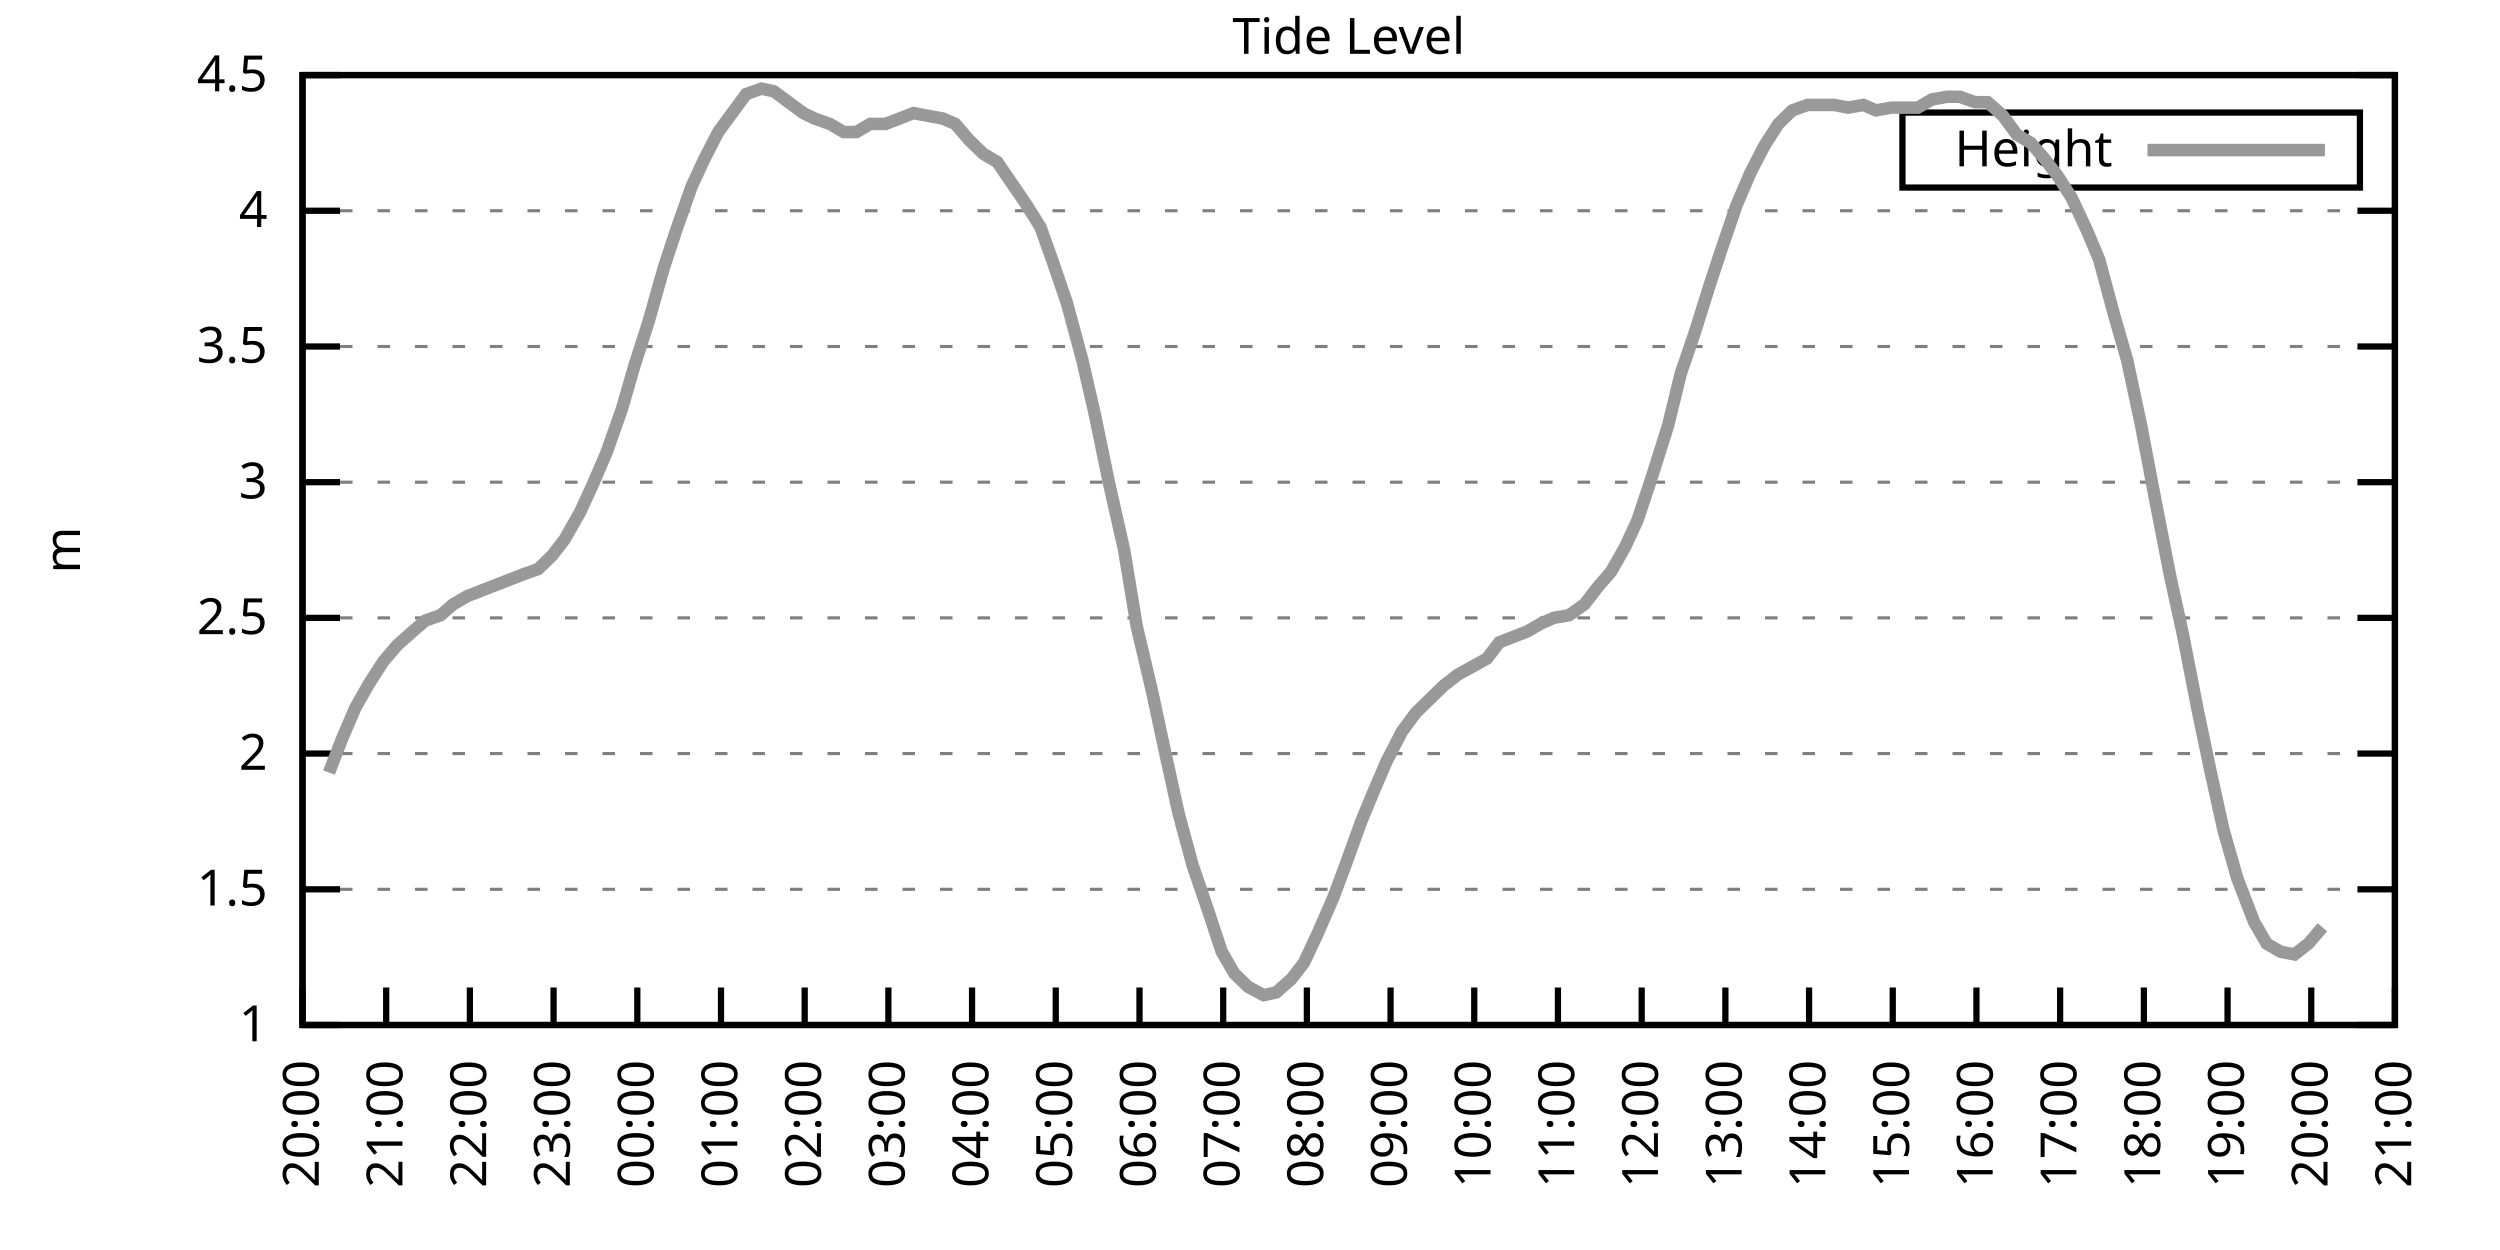
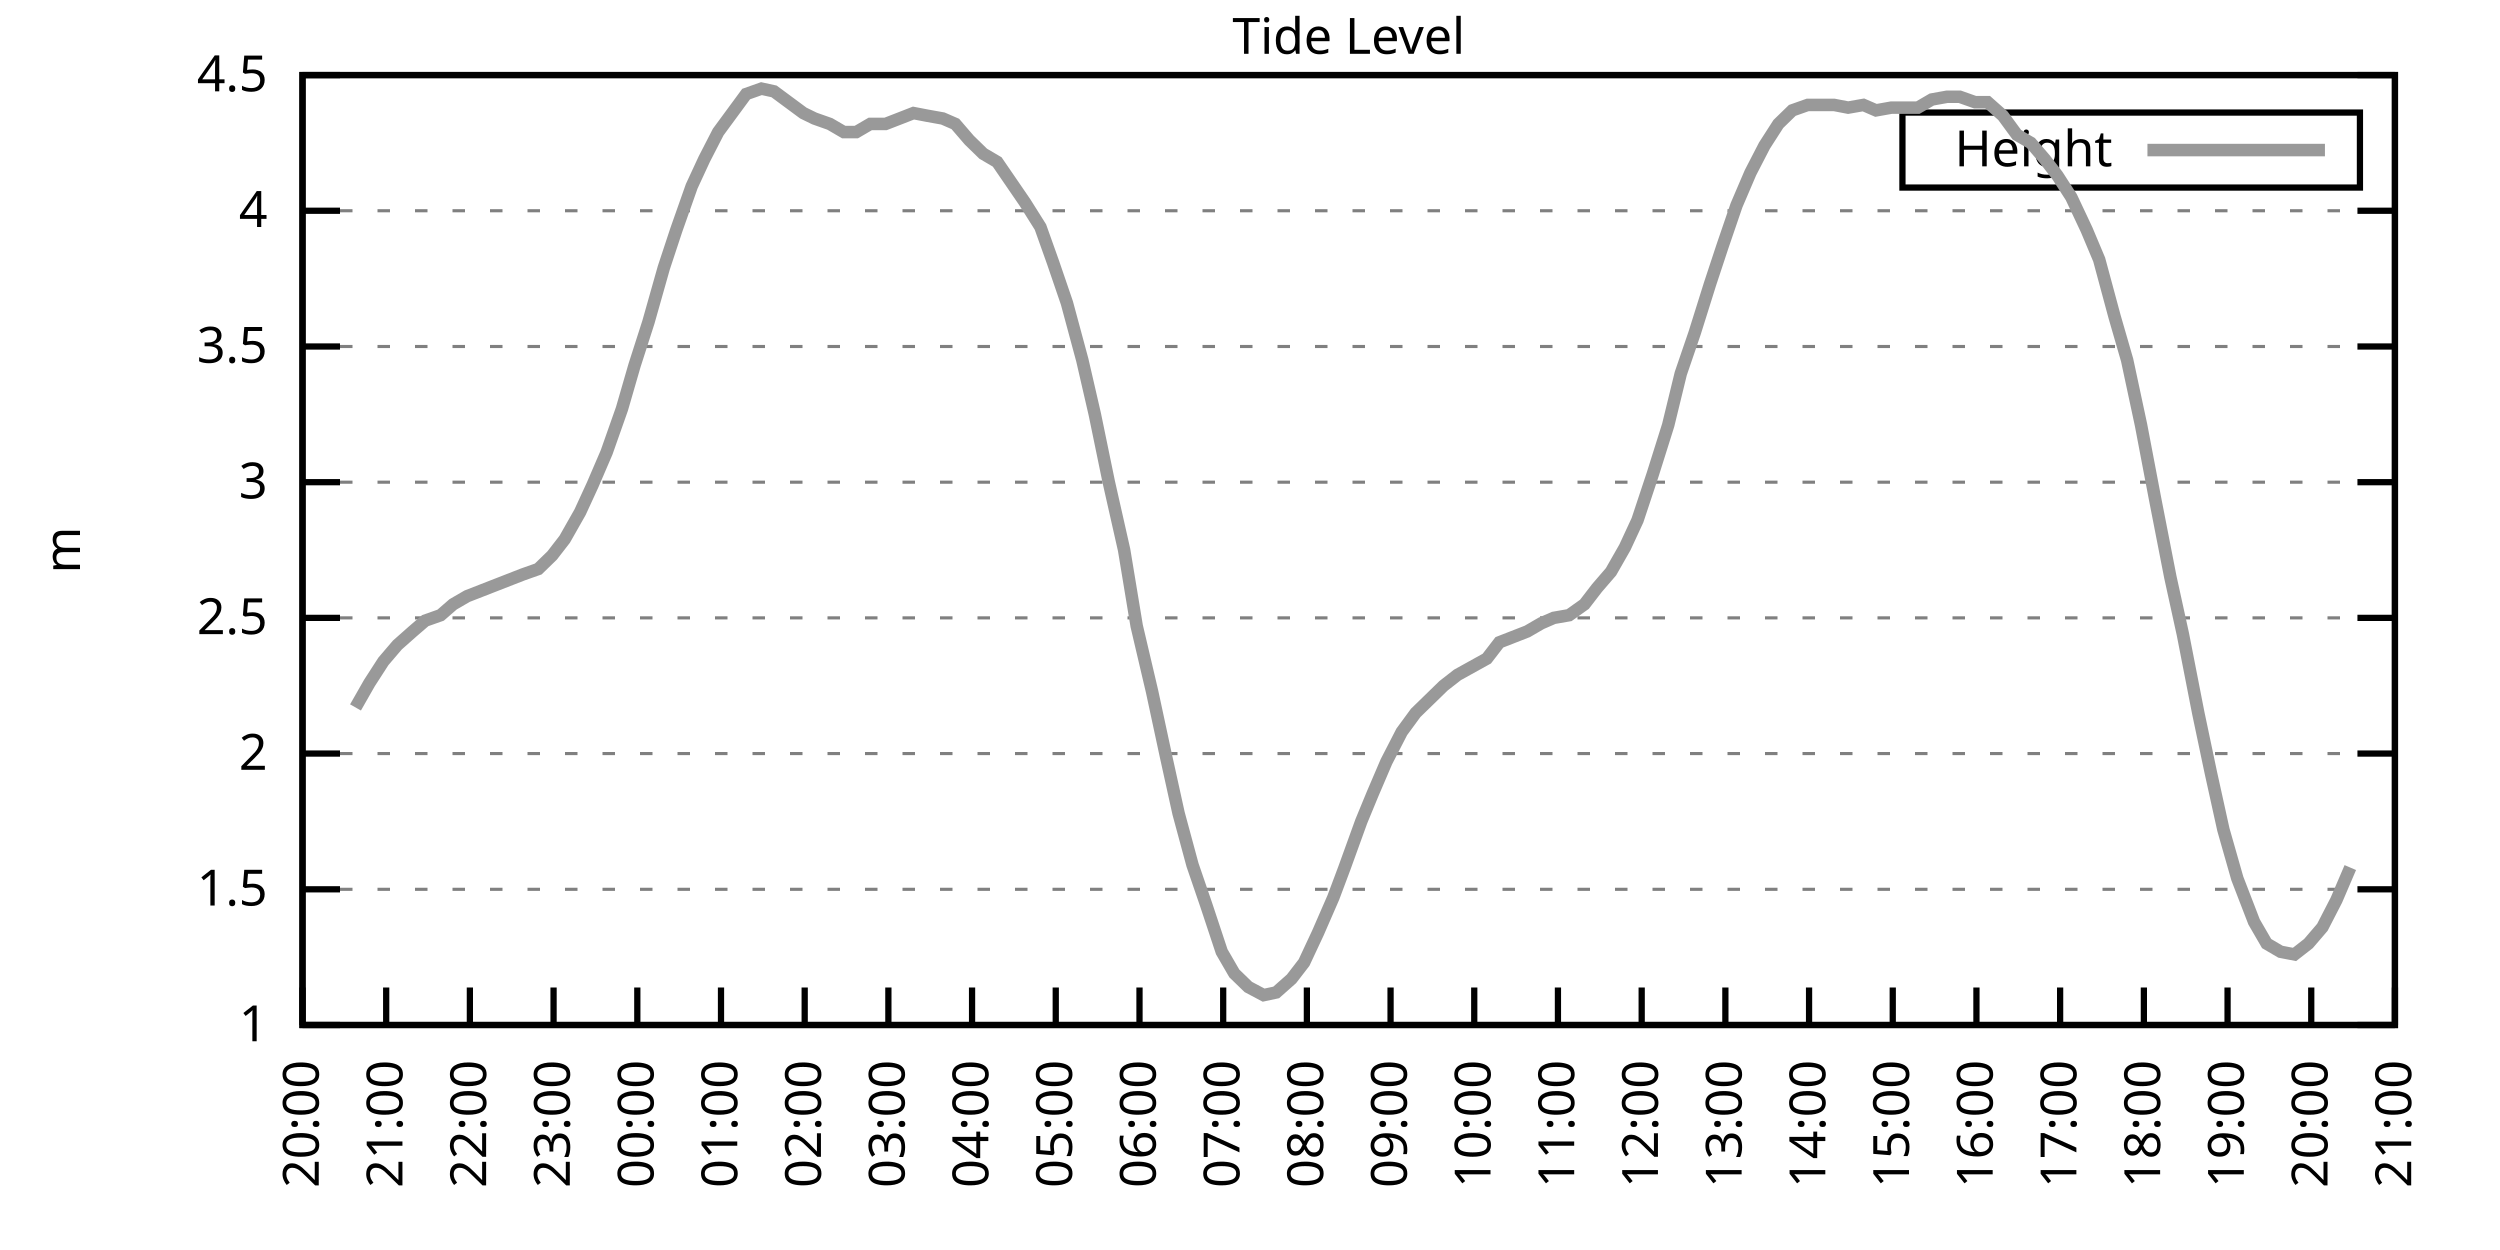
<svg xmlns="http://www.w3.org/2000/svg" xmlns:xlink="http://www.w3.org/1999/xlink" width="400" height="200" viewBox="0 0 400 200">
  <g id="gnuplot_canvas">
    <rect x="0" y="0" width="400" height="200" fill="none" />
    <defs>
      <circle id="gpDot" r="0.5" stroke-width="0.5" stroke="currentColor" />
      <path id="gpPt0" stroke-width="0.333" stroke="currentColor" d="M-1,0 h2 M0,-1 v2" />
      <path id="gpPt1" stroke-width="0.333" stroke="currentColor" d="M-1,-1 L1,1 M1,-1 L-1,1" />
      <path id="gpPt2" stroke-width="0.333" stroke="currentColor" d="M-1,0 L1,0 M0,-1 L0,1 M-1,-1 L1,1 M-1,1 L1,-1" />
      <rect id="gpPt3" stroke-width="0.333" stroke="currentColor" x="-1" y="-1" width="2" height="2" />
      <rect id="gpPt4" stroke-width="0.333" stroke="currentColor" fill="currentColor" x="-1" y="-1" width="2" height="2" />
      <circle id="gpPt5" stroke-width="0.333" stroke="currentColor" cx="0" cy="0" r="1" />
      <use xlink:href="#gpPt5" id="gpPt6" fill="currentColor" stroke="none" />
      <path id="gpPt7" stroke-width="0.333" stroke="currentColor" d="M0,-1.33 L-1.33,0.67 L1.33,0.67 z" />
      <use xlink:href="#gpPt7" id="gpPt8" fill="currentColor" stroke="none" />
      <use xlink:href="#gpPt7" id="gpPt9" stroke="currentColor" transform="rotate(180)" />
      <use xlink:href="#gpPt9" id="gpPt10" fill="currentColor" stroke="none" />
      <use xlink:href="#gpPt3" id="gpPt11" stroke="currentColor" transform="rotate(45)" />
      <use xlink:href="#gpPt11" id="gpPt12" fill="currentColor" stroke="none" />
      <path id="gpPt13" stroke-width="0.333" stroke="currentColor" d="M0,1.330 L1.265,0.411 L0.782,-1.067 L-0.782,-1.076 L-1.265,0.411 z" />
      <use xlink:href="#gpPt13" id="gpPt14" fill="currentColor" stroke="none" />
      <filter id="textbox" filterUnits="objectBoundingBox" x="0" y="0" height="1" width="1">
        <feFlood flood-color="white" flood-opacity="1" result="bgnd" />
        <feComposite in="SourceGraphic" in2="bgnd" operator="atop" />
      </filter>
      <filter id="greybox" filterUnits="objectBoundingBox" x="0" y="0" height="1" width="1">
        <feFlood flood-color="lightgrey" flood-opacity="1" result="grey" />
        <feComposite in="SourceGraphic" in2="grey" operator="atop" />
      </filter>
    </defs>
    <g fill="none" color="white" stroke="currentColor" stroke-width="1.00" stroke-linecap="butt" stroke-linejoin="miter">
</g>
    <g fill="none" color="black" stroke="currentColor" stroke-width="1.00" stroke-linecap="butt" stroke-linejoin="miter">
      <g stroke="none" shape-rendering="crispEdges">
        <polygon fill="rgb(255, 255, 255)" points="48.40,164.00 383.18,164.00 383.18,12.02 48.40,12.02 " />
      </g>
    </g>
    <g fill="none" color="black" stroke="currentColor" stroke-width="1.00" stroke-linecap="butt" stroke-linejoin="miter">
</g>
    <g fill="none" color="black" stroke="black" stroke-width="0.50" stroke-linecap="butt" stroke-linejoin="miter">
</g>
    <g fill="none" color="gray" stroke="currentColor" stroke-width="0.50" stroke-linecap="butt" stroke-linejoin="miter">
      <path stroke="gray" stroke-dasharray="2,4" class="gridline" d="M48.40,164.00 L383.19,164.00  " />
    </g>
    <g fill="none" color="gray" stroke="gray" stroke-width="1.00" stroke-linecap="butt" stroke-linejoin="miter">
</g>
    <g fill="none" color="black" stroke="currentColor" stroke-width="1.00" stroke-linecap="butt" stroke-linejoin="miter">
      <path stroke="black" d="M48.40,164.00 L54.40,164.00 M383.19,164.00 L377.19,164.00  " />
      <g transform="translate(42.80,166.60)" stroke="none" fill="black" font-family="Sans" font-size="8.00" text-anchor="end">
        <text>
          <tspan font-family="Sans"> 1</tspan>
        </text>
      </g>
    </g>
    <g fill="none" color="black" stroke="currentColor" stroke-width="1.00" stroke-linecap="butt" stroke-linejoin="miter">
</g>
    <g fill="none" color="black" stroke="black" stroke-width="0.50" stroke-linecap="butt" stroke-linejoin="miter">
</g>
    <g fill="none" color="gray" stroke="currentColor" stroke-width="0.50" stroke-linecap="butt" stroke-linejoin="miter">
      <path stroke="gray" stroke-dasharray="2,4" class="gridline" d="M48.40,142.29 L383.19,142.29  " />
    </g>
    <g fill="none" color="gray" stroke="gray" stroke-width="1.00" stroke-linecap="butt" stroke-linejoin="miter">
</g>
    <g fill="none" color="black" stroke="currentColor" stroke-width="1.00" stroke-linecap="butt" stroke-linejoin="miter">
      <path stroke="black" d="M48.40,142.29 L54.40,142.29 M383.19,142.29 L377.19,142.29  " />
      <g transform="translate(42.80,144.89)" stroke="none" fill="black" font-family="Sans" font-size="8.00" text-anchor="end">
        <text>
          <tspan font-family="Sans"> 1.5</tspan>
        </text>
      </g>
    </g>
    <g fill="none" color="black" stroke="currentColor" stroke-width="1.00" stroke-linecap="butt" stroke-linejoin="miter">
</g>
    <g fill="none" color="black" stroke="black" stroke-width="0.50" stroke-linecap="butt" stroke-linejoin="miter">
</g>
    <g fill="none" color="gray" stroke="currentColor" stroke-width="0.50" stroke-linecap="butt" stroke-linejoin="miter">
      <path stroke="gray" stroke-dasharray="2,4" class="gridline" d="M48.40,120.57 L383.19,120.57  " />
    </g>
    <g fill="none" color="gray" stroke="gray" stroke-width="1.00" stroke-linecap="butt" stroke-linejoin="miter">
</g>
    <g fill="none" color="black" stroke="currentColor" stroke-width="1.00" stroke-linecap="butt" stroke-linejoin="miter">
      <path stroke="black" d="M48.40,120.57 L54.40,120.57 M383.19,120.57 L377.19,120.57  " />
      <g transform="translate(42.80,123.17)" stroke="none" fill="black" font-family="Sans" font-size="8.00" text-anchor="end">
        <text>
          <tspan font-family="Sans"> 2</tspan>
        </text>
      </g>
    </g>
    <g fill="none" color="black" stroke="currentColor" stroke-width="1.00" stroke-linecap="butt" stroke-linejoin="miter">
</g>
    <g fill="none" color="black" stroke="black" stroke-width="0.50" stroke-linecap="butt" stroke-linejoin="miter">
</g>
    <g fill="none" color="gray" stroke="currentColor" stroke-width="0.50" stroke-linecap="butt" stroke-linejoin="miter">
      <path stroke="gray" stroke-dasharray="2,4" class="gridline" d="M48.40,98.86 L383.19,98.86  " />
    </g>
    <g fill="none" color="gray" stroke="gray" stroke-width="1.00" stroke-linecap="butt" stroke-linejoin="miter">
</g>
    <g fill="none" color="black" stroke="currentColor" stroke-width="1.00" stroke-linecap="butt" stroke-linejoin="miter">
      <path stroke="black" d="M48.40,98.86 L54.40,98.86 M383.19,98.86 L377.19,98.86  " />
      <g transform="translate(42.80,101.46)" stroke="none" fill="black" font-family="Sans" font-size="8.00" text-anchor="end">
        <text>
          <tspan font-family="Sans"> 2.5</tspan>
        </text>
      </g>
    </g>
    <g fill="none" color="black" stroke="currentColor" stroke-width="1.00" stroke-linecap="butt" stroke-linejoin="miter">
</g>
    <g fill="none" color="black" stroke="black" stroke-width="0.50" stroke-linecap="butt" stroke-linejoin="miter">
</g>
    <g fill="none" color="gray" stroke="currentColor" stroke-width="0.50" stroke-linecap="butt" stroke-linejoin="miter">
      <path stroke="gray" stroke-dasharray="2,4" class="gridline" d="M48.40,77.15 L383.19,77.15  " />
    </g>
    <g fill="none" color="gray" stroke="gray" stroke-width="1.00" stroke-linecap="butt" stroke-linejoin="miter">
</g>
    <g fill="none" color="black" stroke="currentColor" stroke-width="1.00" stroke-linecap="butt" stroke-linejoin="miter">
      <path stroke="black" d="M48.40,77.15 L54.40,77.15 M383.19,77.15 L377.19,77.15  " />
      <g transform="translate(42.80,79.75)" stroke="none" fill="black" font-family="Sans" font-size="8.00" text-anchor="end">
        <text>
          <tspan font-family="Sans"> 3</tspan>
        </text>
      </g>
    </g>
    <g fill="none" color="black" stroke="currentColor" stroke-width="1.00" stroke-linecap="butt" stroke-linejoin="miter">
</g>
    <g fill="none" color="black" stroke="black" stroke-width="0.50" stroke-linecap="butt" stroke-linejoin="miter">
</g>
    <g fill="none" color="gray" stroke="currentColor" stroke-width="0.50" stroke-linecap="butt" stroke-linejoin="miter">
      <path stroke="gray" stroke-dasharray="2,4" class="gridline" d="M48.40,55.44 L383.19,55.44  " />
    </g>
    <g fill="none" color="gray" stroke="gray" stroke-width="1.00" stroke-linecap="butt" stroke-linejoin="miter">
</g>
    <g fill="none" color="black" stroke="currentColor" stroke-width="1.00" stroke-linecap="butt" stroke-linejoin="miter">
      <path stroke="black" d="M48.40,55.44 L54.40,55.44 M383.19,55.44 L377.19,55.44  " />
      <g transform="translate(42.80,58.04)" stroke="none" fill="black" font-family="Sans" font-size="8.00" text-anchor="end">
        <text>
          <tspan font-family="Sans"> 3.5</tspan>
        </text>
      </g>
    </g>
    <g fill="none" color="black" stroke="currentColor" stroke-width="1.00" stroke-linecap="butt" stroke-linejoin="miter">
</g>
    <g fill="none" color="black" stroke="black" stroke-width="0.50" stroke-linecap="butt" stroke-linejoin="miter">
</g>
    <g fill="none" color="gray" stroke="currentColor" stroke-width="0.50" stroke-linecap="butt" stroke-linejoin="miter">
      <path stroke="gray" stroke-dasharray="2,4" class="gridline" d="M48.40,33.72 L383.19,33.72  " />
    </g>
    <g fill="none" color="gray" stroke="gray" stroke-width="1.00" stroke-linecap="butt" stroke-linejoin="miter">
</g>
    <g fill="none" color="black" stroke="currentColor" stroke-width="1.00" stroke-linecap="butt" stroke-linejoin="miter">
      <path stroke="black" d="M48.40,33.72 L54.40,33.72 M383.19,33.72 L377.19,33.72  " />
      <g transform="translate(42.80,36.32)" stroke="none" fill="black" font-family="Sans" font-size="8.00" text-anchor="end">
        <text>
          <tspan font-family="Sans"> 4</tspan>
        </text>
      </g>
    </g>
    <g fill="none" color="black" stroke="currentColor" stroke-width="1.00" stroke-linecap="butt" stroke-linejoin="miter">
</g>
    <g fill="none" color="black" stroke="black" stroke-width="0.50" stroke-linecap="butt" stroke-linejoin="miter">
</g>
    <g fill="none" color="gray" stroke="currentColor" stroke-width="0.50" stroke-linecap="butt" stroke-linejoin="miter">
      <path stroke="gray" stroke-dasharray="2,4" class="gridline" d="M48.40,12.01 L383.19,12.01  " />
    </g>
    <g fill="none" color="gray" stroke="gray" stroke-width="1.00" stroke-linecap="butt" stroke-linejoin="miter">
</g>
    <g fill="none" color="black" stroke="currentColor" stroke-width="1.00" stroke-linecap="butt" stroke-linejoin="miter">
      <path stroke="black" d="M48.40,12.01 L54.40,12.01 M383.19,12.01 L377.19,12.01  " />
      <g transform="translate(42.80,14.61)" stroke="none" fill="black" font-family="Sans" font-size="8.00" text-anchor="end">
        <text>
          <tspan font-family="Sans"> 4.5</tspan>
        </text>
      </g>
    </g>
    <g fill="none" color="black" stroke="currentColor" stroke-width="1.00" stroke-linecap="butt" stroke-linejoin="miter">
      <path stroke="black" d="M48.40,164.00 L48.40,158.00  " />
      <g transform="translate(51.00,169.60) rotate(270.00)" stroke="none" fill="black" font-family="Sans" font-size="8.00" text-anchor="end">
        <text>
          <tspan font-family="Sans">20:00</tspan>
        </text>
      </g>
    </g>
    <g fill="none" color="black" stroke="currentColor" stroke-width="1.00" stroke-linecap="butt" stroke-linejoin="miter">
      <path stroke="black" d="M61.79,164.00 L61.79,158.00  " />
      <g transform="translate(64.39,169.60) rotate(270.00)" stroke="none" fill="black" font-family="Sans" font-size="8.00" text-anchor="end">
        <text>
          <tspan font-family="Sans">21:00</tspan>
        </text>
      </g>
    </g>
    <g fill="none" color="black" stroke="currentColor" stroke-width="1.00" stroke-linecap="butt" stroke-linejoin="miter">
      <path stroke="black" d="M75.18,164.00 L75.18,158.00  " />
      <g transform="translate(77.78,169.60) rotate(270.00)" stroke="none" fill="black" font-family="Sans" font-size="8.00" text-anchor="end">
        <text>
          <tspan font-family="Sans">22:00</tspan>
        </text>
      </g>
    </g>
    <g fill="none" color="black" stroke="currentColor" stroke-width="1.00" stroke-linecap="butt" stroke-linejoin="miter">
      <path stroke="black" d="M88.57,164.00 L88.57,158.00  " />
      <g transform="translate(91.17,169.60) rotate(270.00)" stroke="none" fill="black" font-family="Sans" font-size="8.00" text-anchor="end">
        <text>
          <tspan font-family="Sans">23:00</tspan>
        </text>
      </g>
    </g>
    <g fill="none" color="black" stroke="currentColor" stroke-width="1.00" stroke-linecap="butt" stroke-linejoin="miter">
      <path stroke="black" d="M101.97,164.00 L101.97,158.00  " />
      <g transform="translate(104.57,169.60) rotate(270.00)" stroke="none" fill="black" font-family="Sans" font-size="8.00" text-anchor="end">
        <text>
          <tspan font-family="Sans">00:00</tspan>
        </text>
      </g>
    </g>
    <g fill="none" color="black" stroke="currentColor" stroke-width="1.00" stroke-linecap="butt" stroke-linejoin="miter">
      <path stroke="black" d="M115.36,164.00 L115.36,158.00  " />
      <g transform="translate(117.96,169.60) rotate(270.00)" stroke="none" fill="black" font-family="Sans" font-size="8.00" text-anchor="end">
        <text>
          <tspan font-family="Sans">01:00</tspan>
        </text>
      </g>
    </g>
    <g fill="none" color="black" stroke="currentColor" stroke-width="1.00" stroke-linecap="butt" stroke-linejoin="miter">
      <path stroke="black" d="M128.75,164.00 L128.75,158.00  " />
      <g transform="translate(131.35,169.60) rotate(270.00)" stroke="none" fill="black" font-family="Sans" font-size="8.00" text-anchor="end">
        <text>
          <tspan font-family="Sans">02:00</tspan>
        </text>
      </g>
    </g>
    <g fill="none" color="black" stroke="currentColor" stroke-width="1.00" stroke-linecap="butt" stroke-linejoin="miter">
      <path stroke="black" d="M142.14,164.00 L142.14,158.00  " />
      <g transform="translate(144.74,169.60) rotate(270.00)" stroke="none" fill="black" font-family="Sans" font-size="8.00" text-anchor="end">
        <text>
          <tspan font-family="Sans">03:00</tspan>
        </text>
      </g>
    </g>
    <g fill="none" color="black" stroke="currentColor" stroke-width="1.00" stroke-linecap="butt" stroke-linejoin="miter">
      <path stroke="black" d="M155.53,164.00 L155.53,158.00  " />
      <g transform="translate(158.13,169.60) rotate(270.00)" stroke="none" fill="black" font-family="Sans" font-size="8.00" text-anchor="end">
        <text>
          <tspan font-family="Sans">04:00</tspan>
        </text>
      </g>
    </g>
    <g fill="none" color="black" stroke="currentColor" stroke-width="1.00" stroke-linecap="butt" stroke-linejoin="miter">
      <path stroke="black" d="M168.92,164.00 L168.92,158.00  " />
      <g transform="translate(171.52,169.60) rotate(270.00)" stroke="none" fill="black" font-family="Sans" font-size="8.00" text-anchor="end">
        <text>
          <tspan font-family="Sans">05:00</tspan>
        </text>
      </g>
    </g>
    <g fill="none" color="black" stroke="currentColor" stroke-width="1.00" stroke-linecap="butt" stroke-linejoin="miter">
      <path stroke="black" d="M182.32,164.00 L182.32,158.00  " />
      <g transform="translate(184.92,169.60) rotate(270.00)" stroke="none" fill="black" font-family="Sans" font-size="8.00" text-anchor="end">
        <text>
          <tspan font-family="Sans">06:00</tspan>
        </text>
      </g>
    </g>
    <g fill="none" color="black" stroke="currentColor" stroke-width="1.00" stroke-linecap="butt" stroke-linejoin="miter">
      <path stroke="black" d="M195.71,164.00 L195.71,158.00  " />
      <g transform="translate(198.31,169.60) rotate(270.00)" stroke="none" fill="black" font-family="Sans" font-size="8.00" text-anchor="end">
        <text>
          <tspan font-family="Sans">07:00</tspan>
        </text>
      </g>
    </g>
    <g fill="none" color="black" stroke="currentColor" stroke-width="1.00" stroke-linecap="butt" stroke-linejoin="miter">
      <path stroke="black" d="M209.10,164.00 L209.10,158.00  " />
      <g transform="translate(211.70,169.60) rotate(270.00)" stroke="none" fill="black" font-family="Sans" font-size="8.00" text-anchor="end">
        <text>
          <tspan font-family="Sans">08:00</tspan>
        </text>
      </g>
    </g>
    <g fill="none" color="black" stroke="currentColor" stroke-width="1.00" stroke-linecap="butt" stroke-linejoin="miter">
      <path stroke="black" d="M222.49,164.00 L222.49,158.00  " />
      <g transform="translate(225.09,169.60) rotate(270.00)" stroke="none" fill="black" font-family="Sans" font-size="8.00" text-anchor="end">
        <text>
          <tspan font-family="Sans">09:00</tspan>
        </text>
      </g>
    </g>
    <g fill="none" color="black" stroke="currentColor" stroke-width="1.00" stroke-linecap="butt" stroke-linejoin="miter">
      <path stroke="black" d="M235.88,164.00 L235.88,158.00  " />
      <g transform="translate(238.48,169.60) rotate(270.00)" stroke="none" fill="black" font-family="Sans" font-size="8.00" text-anchor="end">
        <text>
          <tspan font-family="Sans">10:00</tspan>
        </text>
      </g>
    </g>
    <g fill="none" color="black" stroke="currentColor" stroke-width="1.00" stroke-linecap="butt" stroke-linejoin="miter">
      <path stroke="black" d="M249.27,164.00 L249.27,158.00  " />
      <g transform="translate(251.87,169.60) rotate(270.00)" stroke="none" fill="black" font-family="Sans" font-size="8.00" text-anchor="end">
        <text>
          <tspan font-family="Sans">11:00</tspan>
        </text>
      </g>
    </g>
    <g fill="none" color="black" stroke="currentColor" stroke-width="1.00" stroke-linecap="butt" stroke-linejoin="miter">
      <path stroke="black" d="M262.67,164.00 L262.67,158.00  " />
      <g transform="translate(265.27,169.60) rotate(270.00)" stroke="none" fill="black" font-family="Sans" font-size="8.00" text-anchor="end">
        <text>
          <tspan font-family="Sans">12:00</tspan>
        </text>
      </g>
    </g>
    <g fill="none" color="black" stroke="currentColor" stroke-width="1.00" stroke-linecap="butt" stroke-linejoin="miter">
      <path stroke="black" d="M276.06,164.00 L276.06,158.00  " />
      <g transform="translate(278.66,169.60) rotate(270.00)" stroke="none" fill="black" font-family="Sans" font-size="8.00" text-anchor="end">
        <text>
          <tspan font-family="Sans">13:00</tspan>
        </text>
      </g>
    </g>
    <g fill="none" color="black" stroke="currentColor" stroke-width="1.00" stroke-linecap="butt" stroke-linejoin="miter">
      <path stroke="black" d="M289.45,164.00 L289.45,158.00  " />
      <g transform="translate(292.05,169.60) rotate(270.00)" stroke="none" fill="black" font-family="Sans" font-size="8.00" text-anchor="end">
        <text>
          <tspan font-family="Sans">14:00</tspan>
        </text>
      </g>
    </g>
    <g fill="none" color="black" stroke="currentColor" stroke-width="1.00" stroke-linecap="butt" stroke-linejoin="miter">
      <path stroke="black" d="M302.84,164.00 L302.84,158.00  " />
      <g transform="translate(305.44,169.60) rotate(270.00)" stroke="none" fill="black" font-family="Sans" font-size="8.00" text-anchor="end">
        <text>
          <tspan font-family="Sans">15:00</tspan>
        </text>
      </g>
    </g>
    <g fill="none" color="black" stroke="currentColor" stroke-width="1.00" stroke-linecap="butt" stroke-linejoin="miter">
      <path stroke="black" d="M316.23,164.00 L316.23,158.00  " />
      <g transform="translate(318.83,169.60) rotate(270.00)" stroke="none" fill="black" font-family="Sans" font-size="8.00" text-anchor="end">
        <text>
          <tspan font-family="Sans">16:00</tspan>
        </text>
      </g>
    </g>
    <g fill="none" color="black" stroke="currentColor" stroke-width="1.00" stroke-linecap="butt" stroke-linejoin="miter">
      <path stroke="black" d="M329.62,164.00 L329.62,158.00  " />
      <g transform="translate(332.22,169.60) rotate(270.00)" stroke="none" fill="black" font-family="Sans" font-size="8.00" text-anchor="end">
        <text>
          <tspan font-family="Sans">17:00</tspan>
        </text>
      </g>
    </g>
    <g fill="none" color="black" stroke="currentColor" stroke-width="1.00" stroke-linecap="butt" stroke-linejoin="miter">
      <path stroke="black" d="M343.02,164.00 L343.02,158.00  " />
      <g transform="translate(345.62,169.60) rotate(270.00)" stroke="none" fill="black" font-family="Sans" font-size="8.00" text-anchor="end">
        <text>
          <tspan font-family="Sans">18:00</tspan>
        </text>
      </g>
    </g>
    <g fill="none" color="black" stroke="currentColor" stroke-width="1.00" stroke-linecap="butt" stroke-linejoin="miter">
      <path stroke="black" d="M356.41,164.00 L356.41,158.00  " />
      <g transform="translate(359.01,169.60) rotate(270.00)" stroke="none" fill="black" font-family="Sans" font-size="8.00" text-anchor="end">
        <text>
          <tspan font-family="Sans">19:00</tspan>
        </text>
      </g>
    </g>
    <g fill="none" color="black" stroke="currentColor" stroke-width="1.00" stroke-linecap="butt" stroke-linejoin="miter">
      <path stroke="black" d="M369.80,164.00 L369.80,158.00  " />
      <g transform="translate(372.40,169.60) rotate(270.00)" stroke="none" fill="black" font-family="Sans" font-size="8.00" text-anchor="end">
        <text>
          <tspan font-family="Sans">20:00</tspan>
        </text>
      </g>
    </g>
    <g fill="none" color="black" stroke="currentColor" stroke-width="1.00" stroke-linecap="butt" stroke-linejoin="miter">
      <path stroke="black" d="M383.19,164.00 L383.19,158.00  " />
      <g transform="translate(385.79,169.60) rotate(270.00)" stroke="none" fill="black" font-family="Sans" font-size="8.00" text-anchor="end">
        <text>
          <tspan font-family="Sans">21:00</tspan>
        </text>
      </g>
    </g>
    <g fill="none" color="black" stroke="currentColor" stroke-width="1.00" stroke-linecap="butt" stroke-linejoin="miter">
</g>
    <g fill="none" color="black" stroke="currentColor" stroke-width="1.00" stroke-linecap="butt" stroke-linejoin="miter">
      <path stroke="black" d="M48.40,12.01 L48.40,164.00 L383.19,164.00 L383.19,12.01 L48.40,12.01 Z  " />
    </g>
    <g fill="none" color="black" stroke="currentColor" stroke-width="1.00" stroke-linecap="butt" stroke-linejoin="miter">
</g>
    <g fill="none" color="black" stroke="currentColor" stroke-width="1.00" stroke-linecap="butt" stroke-linejoin="miter">
      <path stroke="black" d="M304.39,30.01 L304.39,18.01 L377.59,18.01 L377.59,30.01 L304.39,30.01 Z  " />
    </g>
    <g id="Tide_level_plot_1">
      <g fill="none" color="white" stroke="black" stroke-width="2.00" stroke-linecap="butt" stroke-linejoin="miter">
</g>
      <g fill="none" color="black" stroke="currentColor" stroke-width="2.00" stroke-linecap="butt" stroke-linejoin="miter">
        <g transform="translate(337.99,26.61)" stroke="none" fill="black" font-family="Sans" font-size="8.00" text-anchor="end">
          <text>
            <tspan font-family="Sans">Height</tspan>
          </text>
        </g>
      </g>
      <g fill="none" color="black" stroke="currentColor" stroke-width="2.00" stroke-linecap="butt" stroke-linejoin="miter">
-         <path stroke="rgb(153, 153, 153)" d="M343.59,24.01 L371.99,24.01 M52.64,123.61 L54.65,118.40 L56.88,113.19 L59.11,109.28 L61.35,105.81 L63.58,103.20   L66.03,101.03 L68.04,99.30 L70.50,98.43 L72.50,96.69 L74.74,95.39 L79.20,93.65 L83.66,91.91 L86.12,91.04   L88.35,88.87 L90.36,86.27 L92.82,81.93 L94.82,77.58 L97.06,72.37 L99.51,65.42 L101.52,58.48 L103.75,51.53   L106.21,42.84 L108.22,36.76 L110.67,29.81 L112.68,25.47 L114.91,21.13 L119.38,15.05 L121.83,14.18 L123.84,14.62   L128.53,18.09 L130.31,18.96 L132.77,19.83 L135.00,21.13 L137.01,21.13 L139.24,19.83 L141.69,19.83 L143.93,18.96   L146.16,18.09 L148.39,18.52 L150.85,18.96 L152.85,19.83 L155.09,22.43 L157.32,24.60 L159.55,25.91 L164.01,32.42   L166.47,36.33 L168.48,41.97 L170.71,48.49 L173.17,57.61 L175.17,66.29 L177.41,77.15 L179.86,88.00 L181.87,100.16   L184.32,110.59 L186.56,121.01 L188.57,130.13 L190.80,138.38 L193.03,144.89 L195.48,152.28 L197.49,155.75 L199.73,157.92   L202.18,159.22 L204.19,158.79 L206.64,156.62 L208.65,154.01 L210.88,149.24 L213.34,143.59 L215.13,138.81 L217.80,131.43   L219.59,127.09 L221.82,121.88 L224.28,117.10 L226.51,114.06 L228.74,111.89 L230.97,109.72 L233.20,107.98 L237.89,105.38   L239.90,102.77 L242.13,101.90 L244.36,101.03 L246.60,99.73 L248.60,98.86 L251.06,98.43 L253.51,96.69 L255.52,94.08   L257.76,91.48 L259.99,87.57 L262.00,83.23 L264.45,75.85 L266.91,68.03 L268.92,59.78 L271.15,53.26 L273.60,45.45   L275.61,39.37 L277.84,32.85 L280.07,27.64 L282.31,23.30 L284.54,19.83 L286.77,17.66 L289.23,16.79 L291.23,16.79   L293.47,16.79 L295.70,17.22 L298.15,16.79 L300.16,17.66 L302.62,17.22 L304.63,17.22 L306.86,17.22 L309.09,15.92   L311.54,15.48 L313.55,15.48 L316.01,16.35 L318.02,16.35 L320.47,18.52 L322.70,21.56 L324.94,22.87 L327.17,25.47   L329.18,28.08 L331.41,31.55 L333.86,36.76 L335.87,41.54 L338.33,50.66 L340.34,57.61 L342.57,68.03 L344.80,79.75   L347.26,92.35 L349.26,101.47 L351.72,114.06 L353.73,123.61 L355.74,132.73 L357.97,140.55 L360.65,147.50 L362.66,150.97   L364.89,152.28 L367.12,152.71 L369.35,150.97 L371.58,148.37  " />
+         <path stroke="rgb(153, 153, 153)" d="M343.59,24.01 L371.99,24.01 M56.88,113.19 L59.11,109.28 L61.35,105.81 L63.58,103.20 L66.03,101.03 L68.04,99.30   L70.50,98.43 L72.50,96.69 L74.74,95.39 L79.20,93.65 L83.66,91.91 L86.12,91.04 L88.35,88.87 L90.36,86.27   L92.82,81.93 L94.82,77.58 L97.06,72.37 L99.51,65.42 L101.52,58.48 L103.75,51.53 L106.21,42.84 L108.22,36.76   L110.67,29.81 L112.68,25.47 L114.91,21.13 L119.38,15.05 L121.83,14.18 L123.84,14.62 L128.53,18.09 L130.31,18.96   L132.77,19.83 L135.00,21.13 L137.01,21.13 L139.24,19.83 L141.69,19.83 L143.93,18.96 L146.16,18.09 L148.39,18.52   L150.85,18.96 L152.85,19.83 L155.09,22.43 L157.32,24.60 L159.55,25.91 L164.01,32.42 L166.47,36.33 L168.48,41.97   L170.71,48.49 L173.17,57.61 L175.17,66.29 L177.41,77.15 L179.86,88.00 L181.87,100.16 L184.32,110.59 L186.56,121.01   L188.57,130.13 L190.80,138.38 L193.03,144.89 L195.48,152.28 L197.49,155.75 L199.73,157.92 L202.18,159.22 L204.19,158.79   L206.64,156.62 L208.65,154.01 L210.88,149.24 L213.34,143.59 L215.13,138.81 L217.80,131.43 L219.59,127.09 L221.82,121.88   L224.28,117.10 L226.51,114.06 L228.74,111.89 L230.97,109.72 L233.20,107.98 L237.89,105.38 L239.90,102.77 L242.13,101.90   L244.36,101.03 L246.60,99.73 L248.60,98.86 L251.06,98.43 L253.51,96.69 L255.52,94.08 L257.76,91.48 L259.99,87.57   L262.00,83.23 L264.45,75.85 L266.91,68.03 L268.92,59.78 L271.15,53.26 L273.60,45.45 L275.61,39.37 L277.84,32.85   L280.07,27.64 L282.31,23.30 L284.54,19.83 L286.77,17.66 L289.23,16.79 L291.23,16.79 L293.47,16.79 L295.70,17.22   L298.15,16.79 L300.16,17.66 L302.62,17.22 L304.63,17.22 L306.86,17.22 L309.09,15.92 L311.54,15.48 L313.55,15.48   L316.01,16.35 L318.02,16.35 L320.47,18.52 L322.70,21.56 L324.94,22.87 L327.17,25.47 L329.18,28.08 L331.41,31.55   L333.86,36.76 L335.87,41.54 L338.33,50.66 L340.34,57.61 L342.57,68.03 L344.80,79.75 L347.26,92.35 L349.26,101.47   L351.72,114.06 L353.73,123.61 L355.74,132.73 L357.97,140.55 L360.65,147.50 L362.66,150.97 L364.89,152.28 L367.12,152.71   L369.35,150.97 L371.58,148.37 L373.82,144.02 L376.05,138.81  " />
      </g>
    </g>
    <g fill="none" color="black" stroke="currentColor" stroke-width="2.00" stroke-linecap="butt" stroke-linejoin="miter">
</g>
    <g fill="none" color="black" stroke="black" stroke-width="1.00" stroke-linecap="butt" stroke-linejoin="miter">
</g>
    <g fill="none" color="black" stroke="currentColor" stroke-width="1.00" stroke-linecap="butt" stroke-linejoin="miter">
      <path stroke="black" d="M48.40,12.01 L48.40,164.00 L383.19,164.00 L383.19,12.01 L48.40,12.01 Z  " />
      <g transform="translate(12.80,88.01) rotate(270.00)" stroke="none" fill="black" font-family="Sans" font-size="8.00" text-anchor="middle">
        <text>
          <tspan font-family="Sans">m</tspan>
        </text>
      </g>
    </g>
    <g fill="none" color="black" stroke="currentColor" stroke-width="1.00" stroke-linecap="butt" stroke-linejoin="miter">
</g>
    <g fill="none" color="black" stroke="currentColor" stroke-width="1.00" stroke-linecap="butt" stroke-linejoin="miter">
      <g transform="translate(215.79,8.61)" stroke="none" fill="black" font-family="Sans" font-size="8.00" text-anchor="middle">
        <text>
          <tspan font-family="Sans">Tide Level</tspan>
        </text>
      </g>
    </g>
    <g fill="none" color="black" stroke="currentColor" stroke-width="1.00" stroke-linecap="butt" stroke-linejoin="miter">
</g>
  </g>
</svg>
